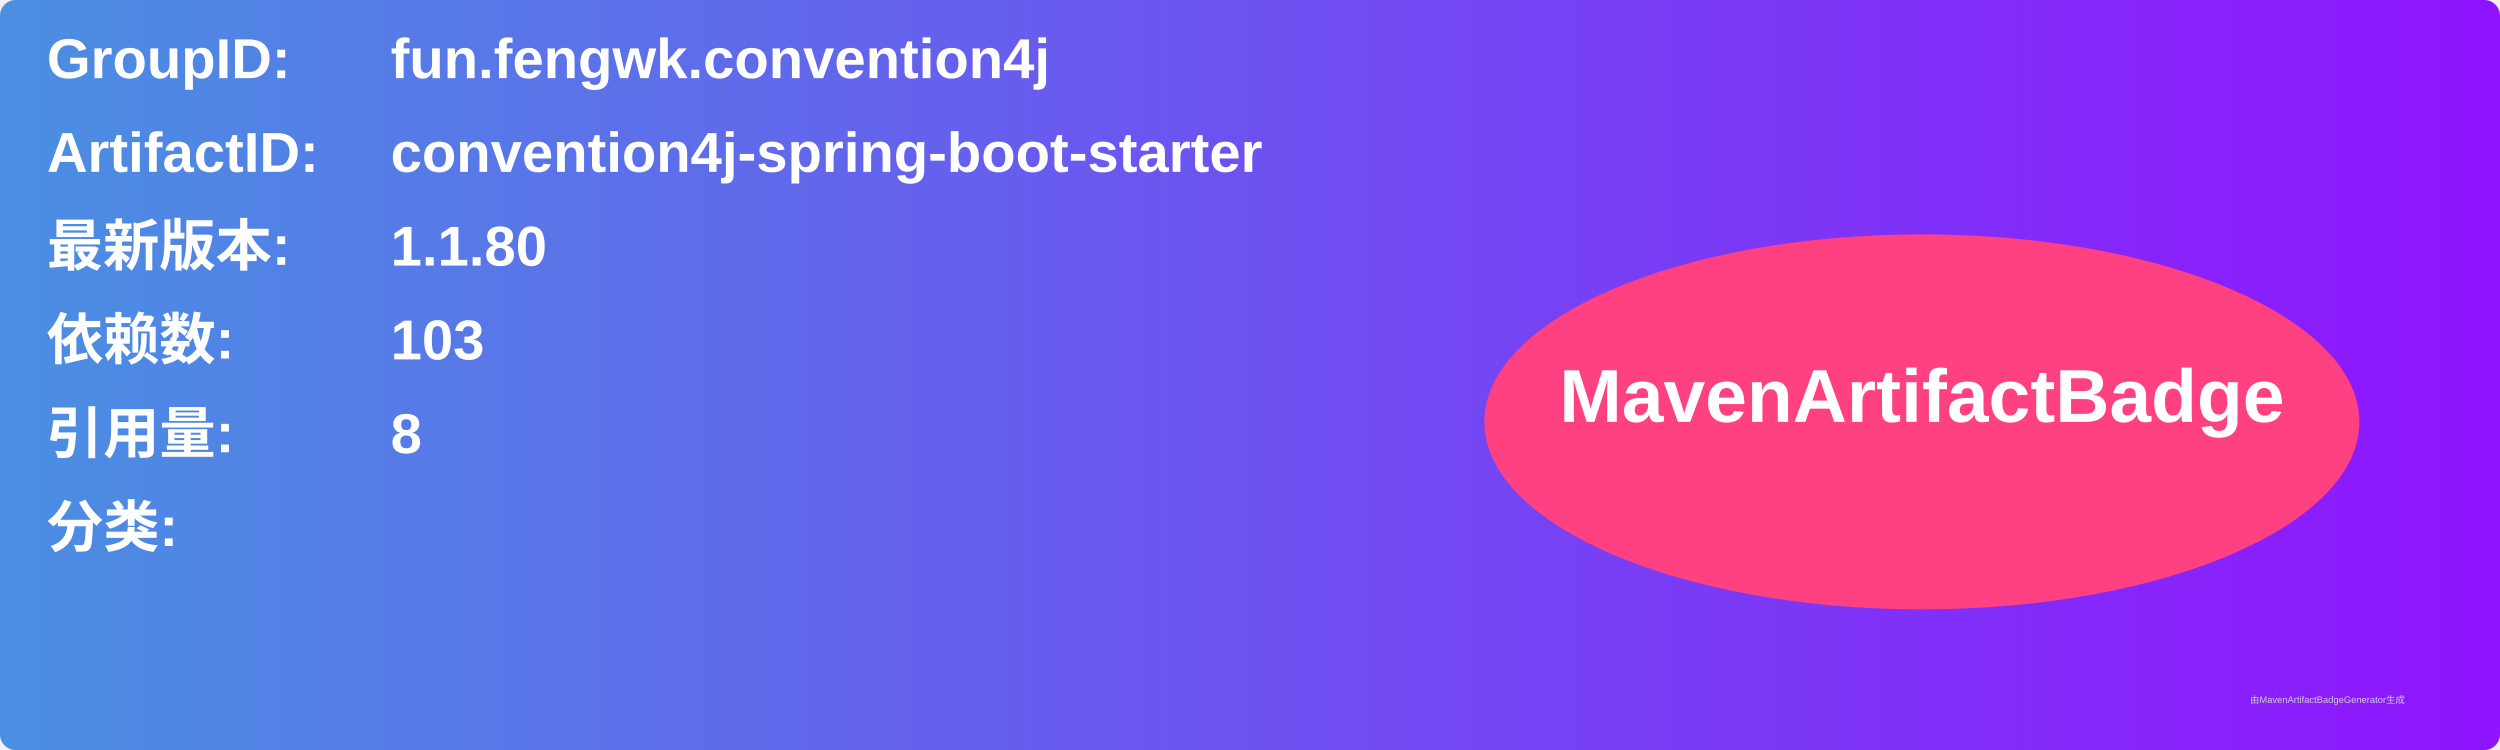
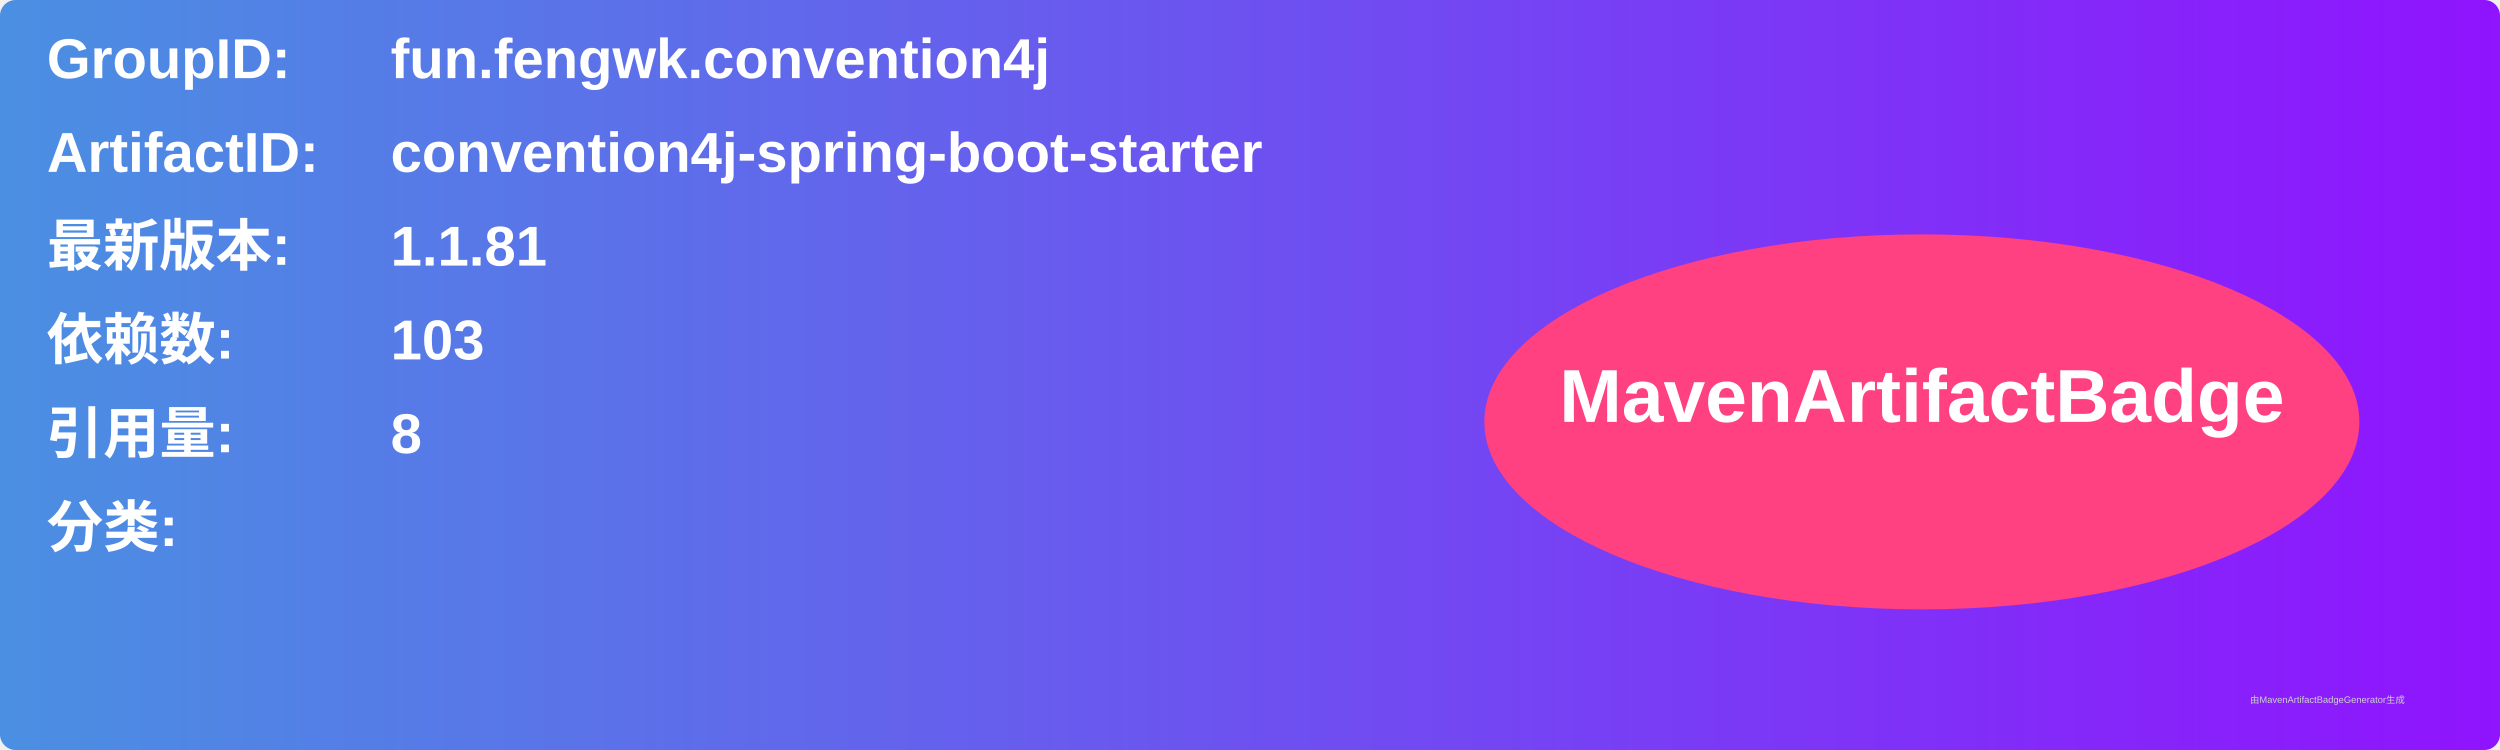
<svg xmlns="http://www.w3.org/2000/svg" width="800" height="240" viewBox="0 0 800 240">
  <linearGradient id="grad" x1="0%" y1="0%" x2="100%" y2="0%">
    <stop offset="0%" stop-color="#4a90e2" />
    <stop offset="100%" stop-color="#9013fe" />
  </linearGradient>
  <rect width="100%" height="100%" rx="5" ry="5" fill="url(#grad)" />
  <g transform="translate(15, 15)">
    <text x="0" y="10" font-family="Arial" font-size="18" fill="white" font-weight="bold" width="260">GroupID:</text>
    <text x="110" y="10" font-family="Arial" font-size="18" fill="white" font-weight="bold" width="460">fun.fengwk.convention4j</text>
    <text x="0" y="40" font-family="Arial" font-size="18" fill="white" font-weight="bold" width="260">ArtifactID:</text>
    <text x="110" y="40" font-family="Arial" font-size="18" fill="white" font-weight="bold" width="460">convention4j-spring-boot-starter</text>
    <text x="0" y="70" font-family="Arial" font-size="18" fill="white" font-weight="bold">最新版本:</text>
    <text x="110" y="70" font-family="Arial" font-size="18" fill="white" font-weight="bold">
-       <tspan font-weight="bold">1.1.80</tspan>
+       <tspan font-weight="bold">1.1.81</tspan>
    </text>
    <text x="0" y="100" font-family="Arial" font-size="18" fill="white" font-weight="bold">依赖数: </text>
    <text x="110" y="100" font-family="Arial" font-size="18" fill="white">
      <tspan font-weight="bold">103</tspan>
    </text>
    <text x="0" y="130" font-family="Arial" font-size="18" fill="white" font-weight="bold">引用量: </text>
    <text x="110" y="130" font-family="Arial" font-size="18" fill="white">
      <tspan font-weight="bold">8</tspan>
    </text>
    <text x="0" y="160" font-family="Arial" font-size="18" fill="white" font-weight="bold">分类:</text>
    <text x="10" y="190" font-family="Arial" font-size="10" fill="white">
      <tspan font-weight="bold" />
    </text>
    <ellipse cx="600" cy="120" rx="140" ry="60" fill="#ff4081" />
    <text x="600" y="120" text-anchor="middle" font-family="Arial" font-size="24" fill="white" font-weight="bold">MavenArtifactBadge</text>
  </g>
  <text x="720" y="225" font-family="Arial" font-size="3" fill="#d0d0d0">由MavenArtifactBadgeGenerator生成</text>
</svg>
